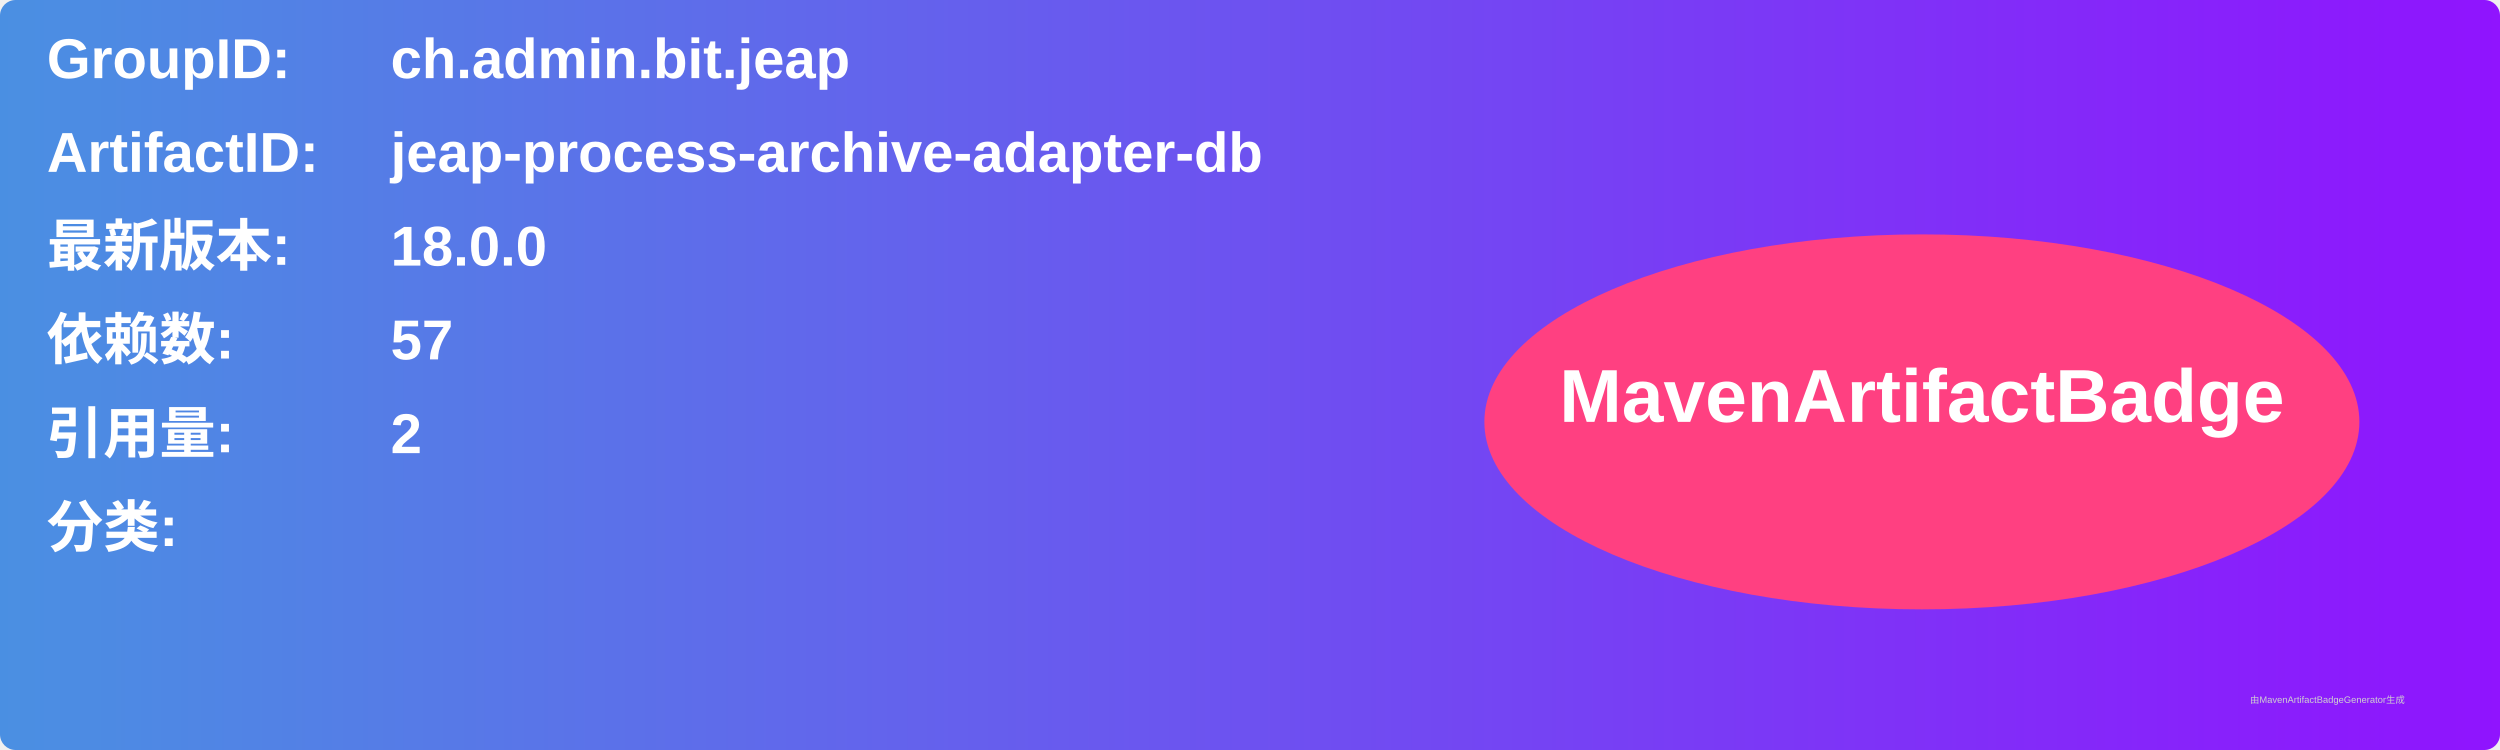
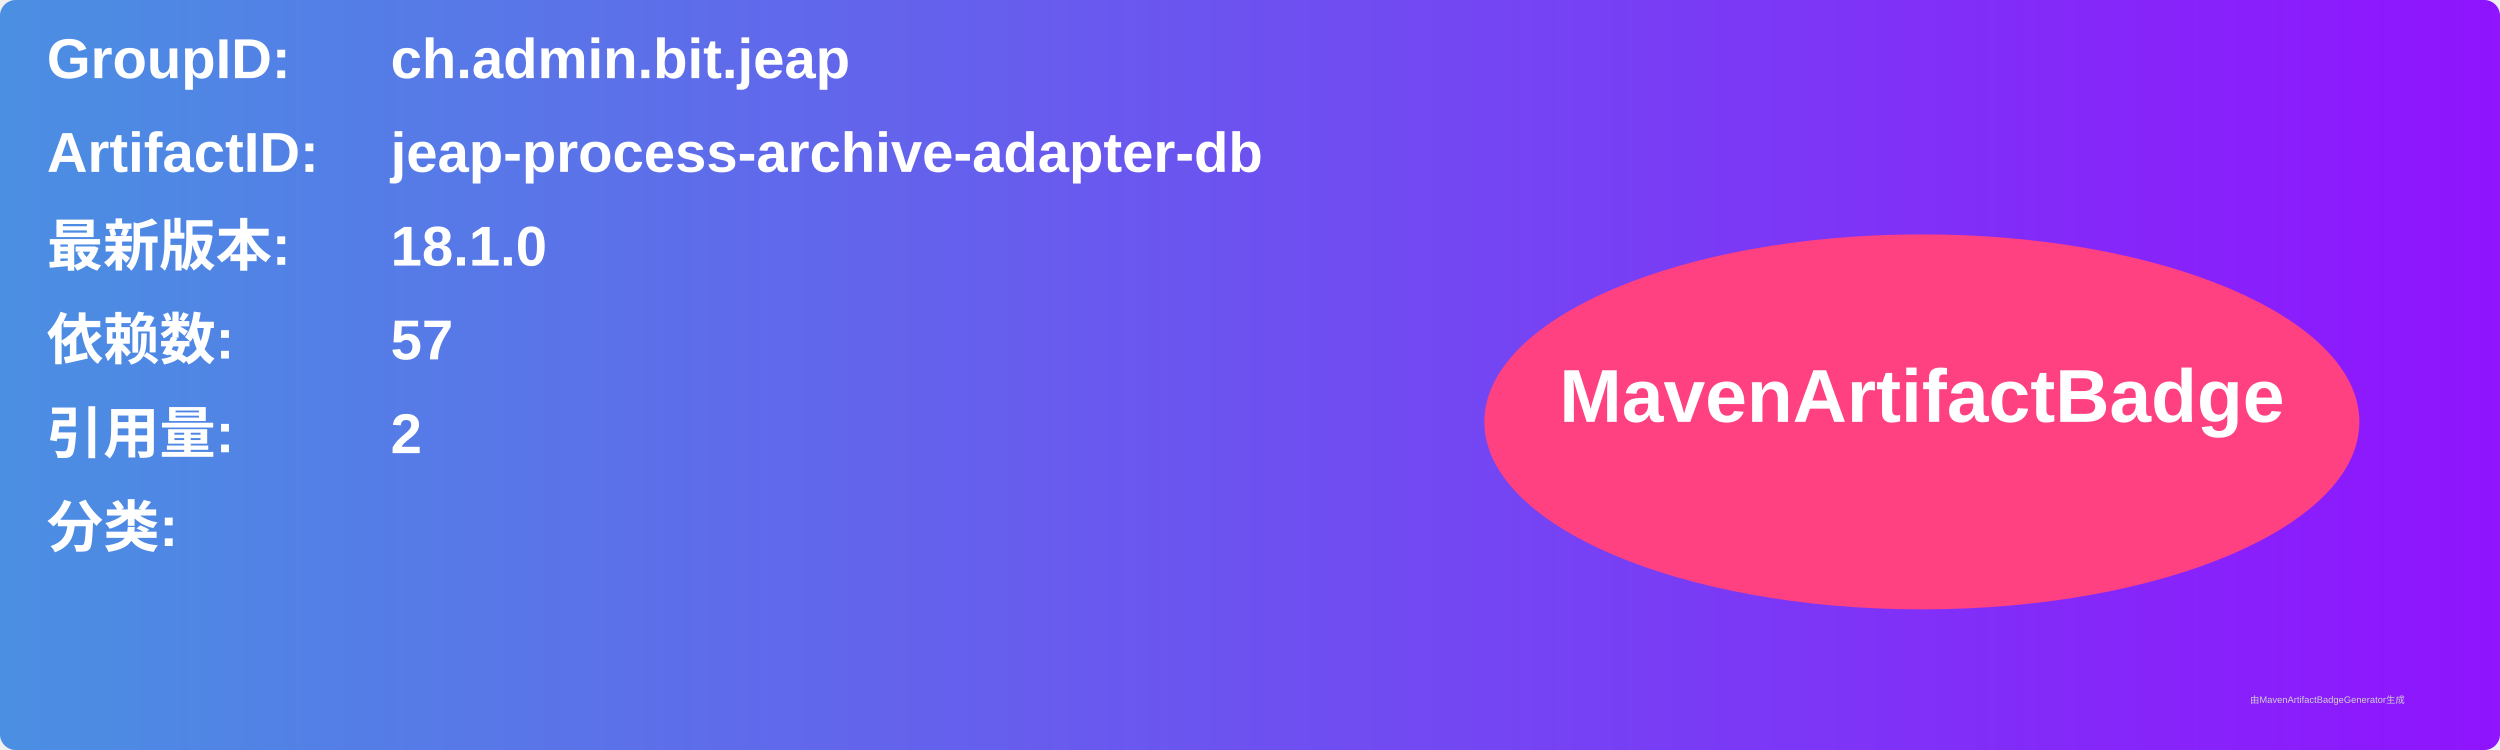
<svg xmlns="http://www.w3.org/2000/svg" width="800" height="240" viewBox="0 0 800 240">
  <linearGradient id="grad" x1="0%" y1="0%" x2="100%" y2="0%">
    <stop offset="0%" stop-color="#4a90e2" />
    <stop offset="100%" stop-color="#9013fe" />
  </linearGradient>
  <rect width="100%" height="100%" rx="5" ry="5" fill="url(#grad)" />
  <g transform="translate(15, 15)">
    <text x="0" y="10" font-family="Arial" font-size="18" fill="white" font-weight="bold" width="260">GroupID:</text>
    <text x="110" y="10" font-family="Arial" font-size="18" fill="white" font-weight="bold" width="460">ch.admin.bit.jeap</text>
    <text x="0" y="40" font-family="Arial" font-size="18" fill="white" font-weight="bold" width="260">ArtifactID:</text>
    <text x="110" y="40" font-family="Arial" font-size="18" fill="white" font-weight="bold" width="460">jeap-process-archive-adapter-db</text>
    <text x="0" y="70" font-family="Arial" font-size="18" fill="white" font-weight="bold">最新版本:</text>
    <text x="110" y="70" font-family="Arial" font-size="18" fill="white" font-weight="bold">
-       <tspan font-weight="bold">18.0.0</tspan>
+       <tspan font-weight="bold">18.1.0</tspan>
    </text>
    <text x="0" y="100" font-family="Arial" font-size="18" fill="white" font-weight="bold">依赖数: </text>
    <text x="110" y="100" font-family="Arial" font-size="18" fill="white">
      <tspan font-weight="bold">57</tspan>
    </text>
    <text x="0" y="130" font-family="Arial" font-size="18" fill="white" font-weight="bold">引用量: </text>
    <text x="110" y="130" font-family="Arial" font-size="18" fill="white">
      <tspan font-weight="bold">2</tspan>
    </text>
    <text x="0" y="160" font-family="Arial" font-size="18" fill="white" font-weight="bold">分类:</text>
    <text x="10" y="190" font-family="Arial" font-size="10" fill="white">
      <tspan font-weight="bold" />
    </text>
    <ellipse cx="600" cy="120" rx="140" ry="60" fill="#ff4081" />
    <text x="600" y="120" text-anchor="middle" font-family="Arial" font-size="24" fill="white" font-weight="bold">MavenArtifactBadge</text>
  </g>
  <text x="720" y="225" font-family="Arial" font-size="3" fill="#d0d0d0">由MavenArtifactBadgeGenerator生成</text>
</svg>
